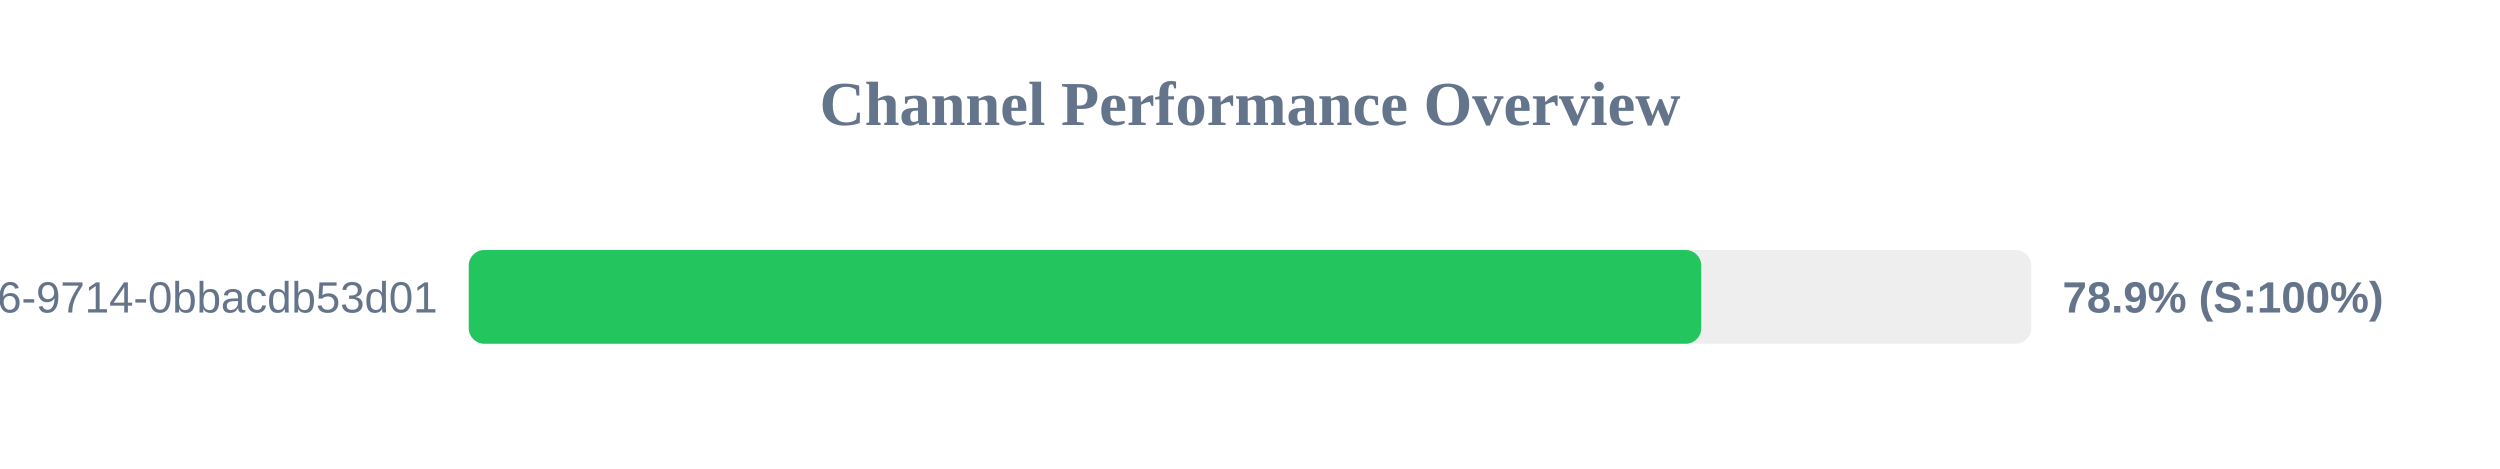
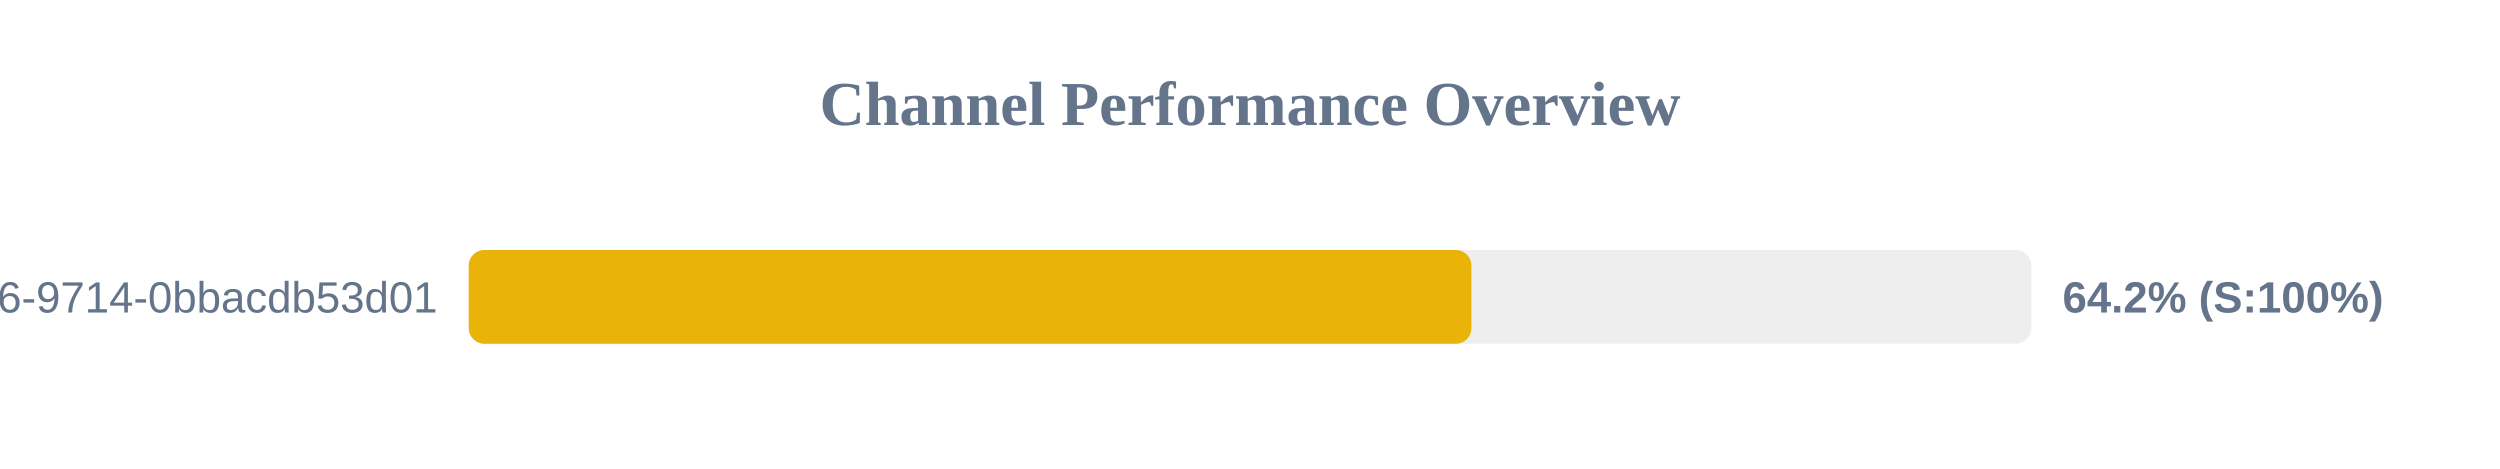
<svg xmlns="http://www.w3.org/2000/svg" width="800" height="150" version="1.1">
  <style>
        .row { font: 14px Arial; fill: #64748b; }
        .score { font: bold 14px Arial; fill: #64748b; }
    </style>
  <text x="400" y="40" text-anchor="middle" font-size="20px" font-weight="bold" fill="#64748b">Channel Performance Overview</text>
  <rect x="150" y="80" width="500" height="30" fill="#eee" rx="5" />
-   <rect x="150" y="80" width="394.4" height="30" fill="#22c55e" rx="5" />
+   <rect x="150" y="80" width="320.85" height="30" fill="#eab308" rx="5" />
  <text x="140" y="100" text-anchor="end" class="row">?uuid=23125f6e-ec56-4c26-9714-0bbacdb53d01</text>
-   <text x="660" y="100" text-anchor="start" class="score">78.9% (S:100%)</text>
+   <text x="660" y="100" text-anchor="start" class="score">64.2% (S:100%)</text>
</svg>
